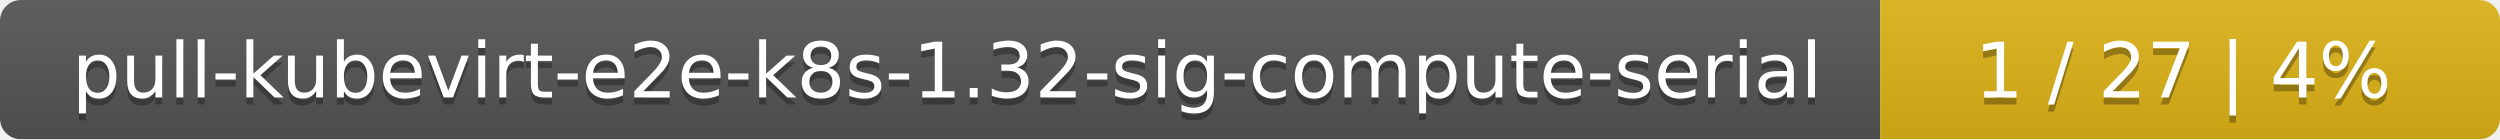
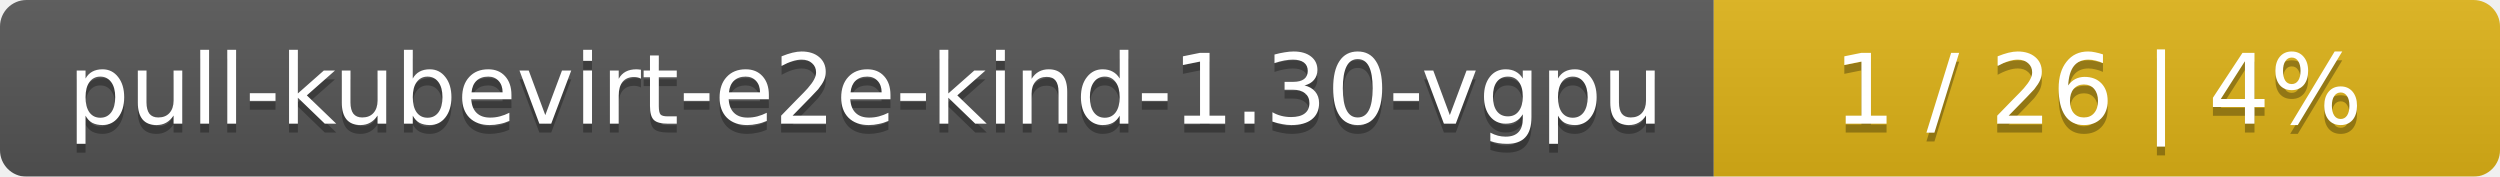
- <svg xmlns="http://www.w3.org/2000/svg" width="359" height="20">
+ <svg xmlns="http://www.w3.org/2000/svg" width="283" height="20">
  <linearGradient id="smooth" x2="0" y2="100%">
    <stop offset="0" stop-color="#bbb" stop-opacity=".1" />
    <stop offset="1" stop-opacity=".1" />
  </linearGradient>
  <mask id="round">
-     <rect width="359" height="20" rx="3" fill="#fff" />
+     <rect width="283" height="20" rx="3" fill="#fff" />
  </mask>
  <g mask="url(#round)">
-     <rect width="270" height="20" fill="#555" />
-     <rect x="270" width="89" height="20" fill="#dfb317" />
-     <rect width="359" height="20" fill="url(#smooth)" />
+     <rect width="194" height="20" fill="#555" />
+     <rect x="194" width="89" height="20" fill="#dfb317" />
+     <rect width="283" height="20" fill="url(#smooth)" />
  </g>
  <g fill="#fff" text-anchor="middle" font-family="DejaVu Sans,Verdana,Geneva,sans-serif" font-size="11">
-     <text x="136" y="15" fill="#010101" fill-opacity=".3">pull-kubevirt-e2e-k8s-1.32-sig-compute-serial</text>
-     <text x="136" y="14">pull-kubevirt-e2e-k8s-1.32-sig-compute-serial</text>
-     <text x="313.5" y="15" fill="#010101" fill-opacity=".3">1 / 27    |    4%</text>
-     <text x="313.5" y="14">1 / 27    |    4%</text>
+     <text x="98" y="15" fill="#010101" fill-opacity=".3">pull-kubevirt-e2e-kind-1.30-vgpu</text>
+     <text x="98" y="14">pull-kubevirt-e2e-kind-1.30-vgpu</text>
+     <text x="237.5" y="15" fill="#010101" fill-opacity=".3">1 / 26    |    4%</text>
+     <text x="237.5" y="14">1 / 26    |    4%</text>
  </g>
</svg>
